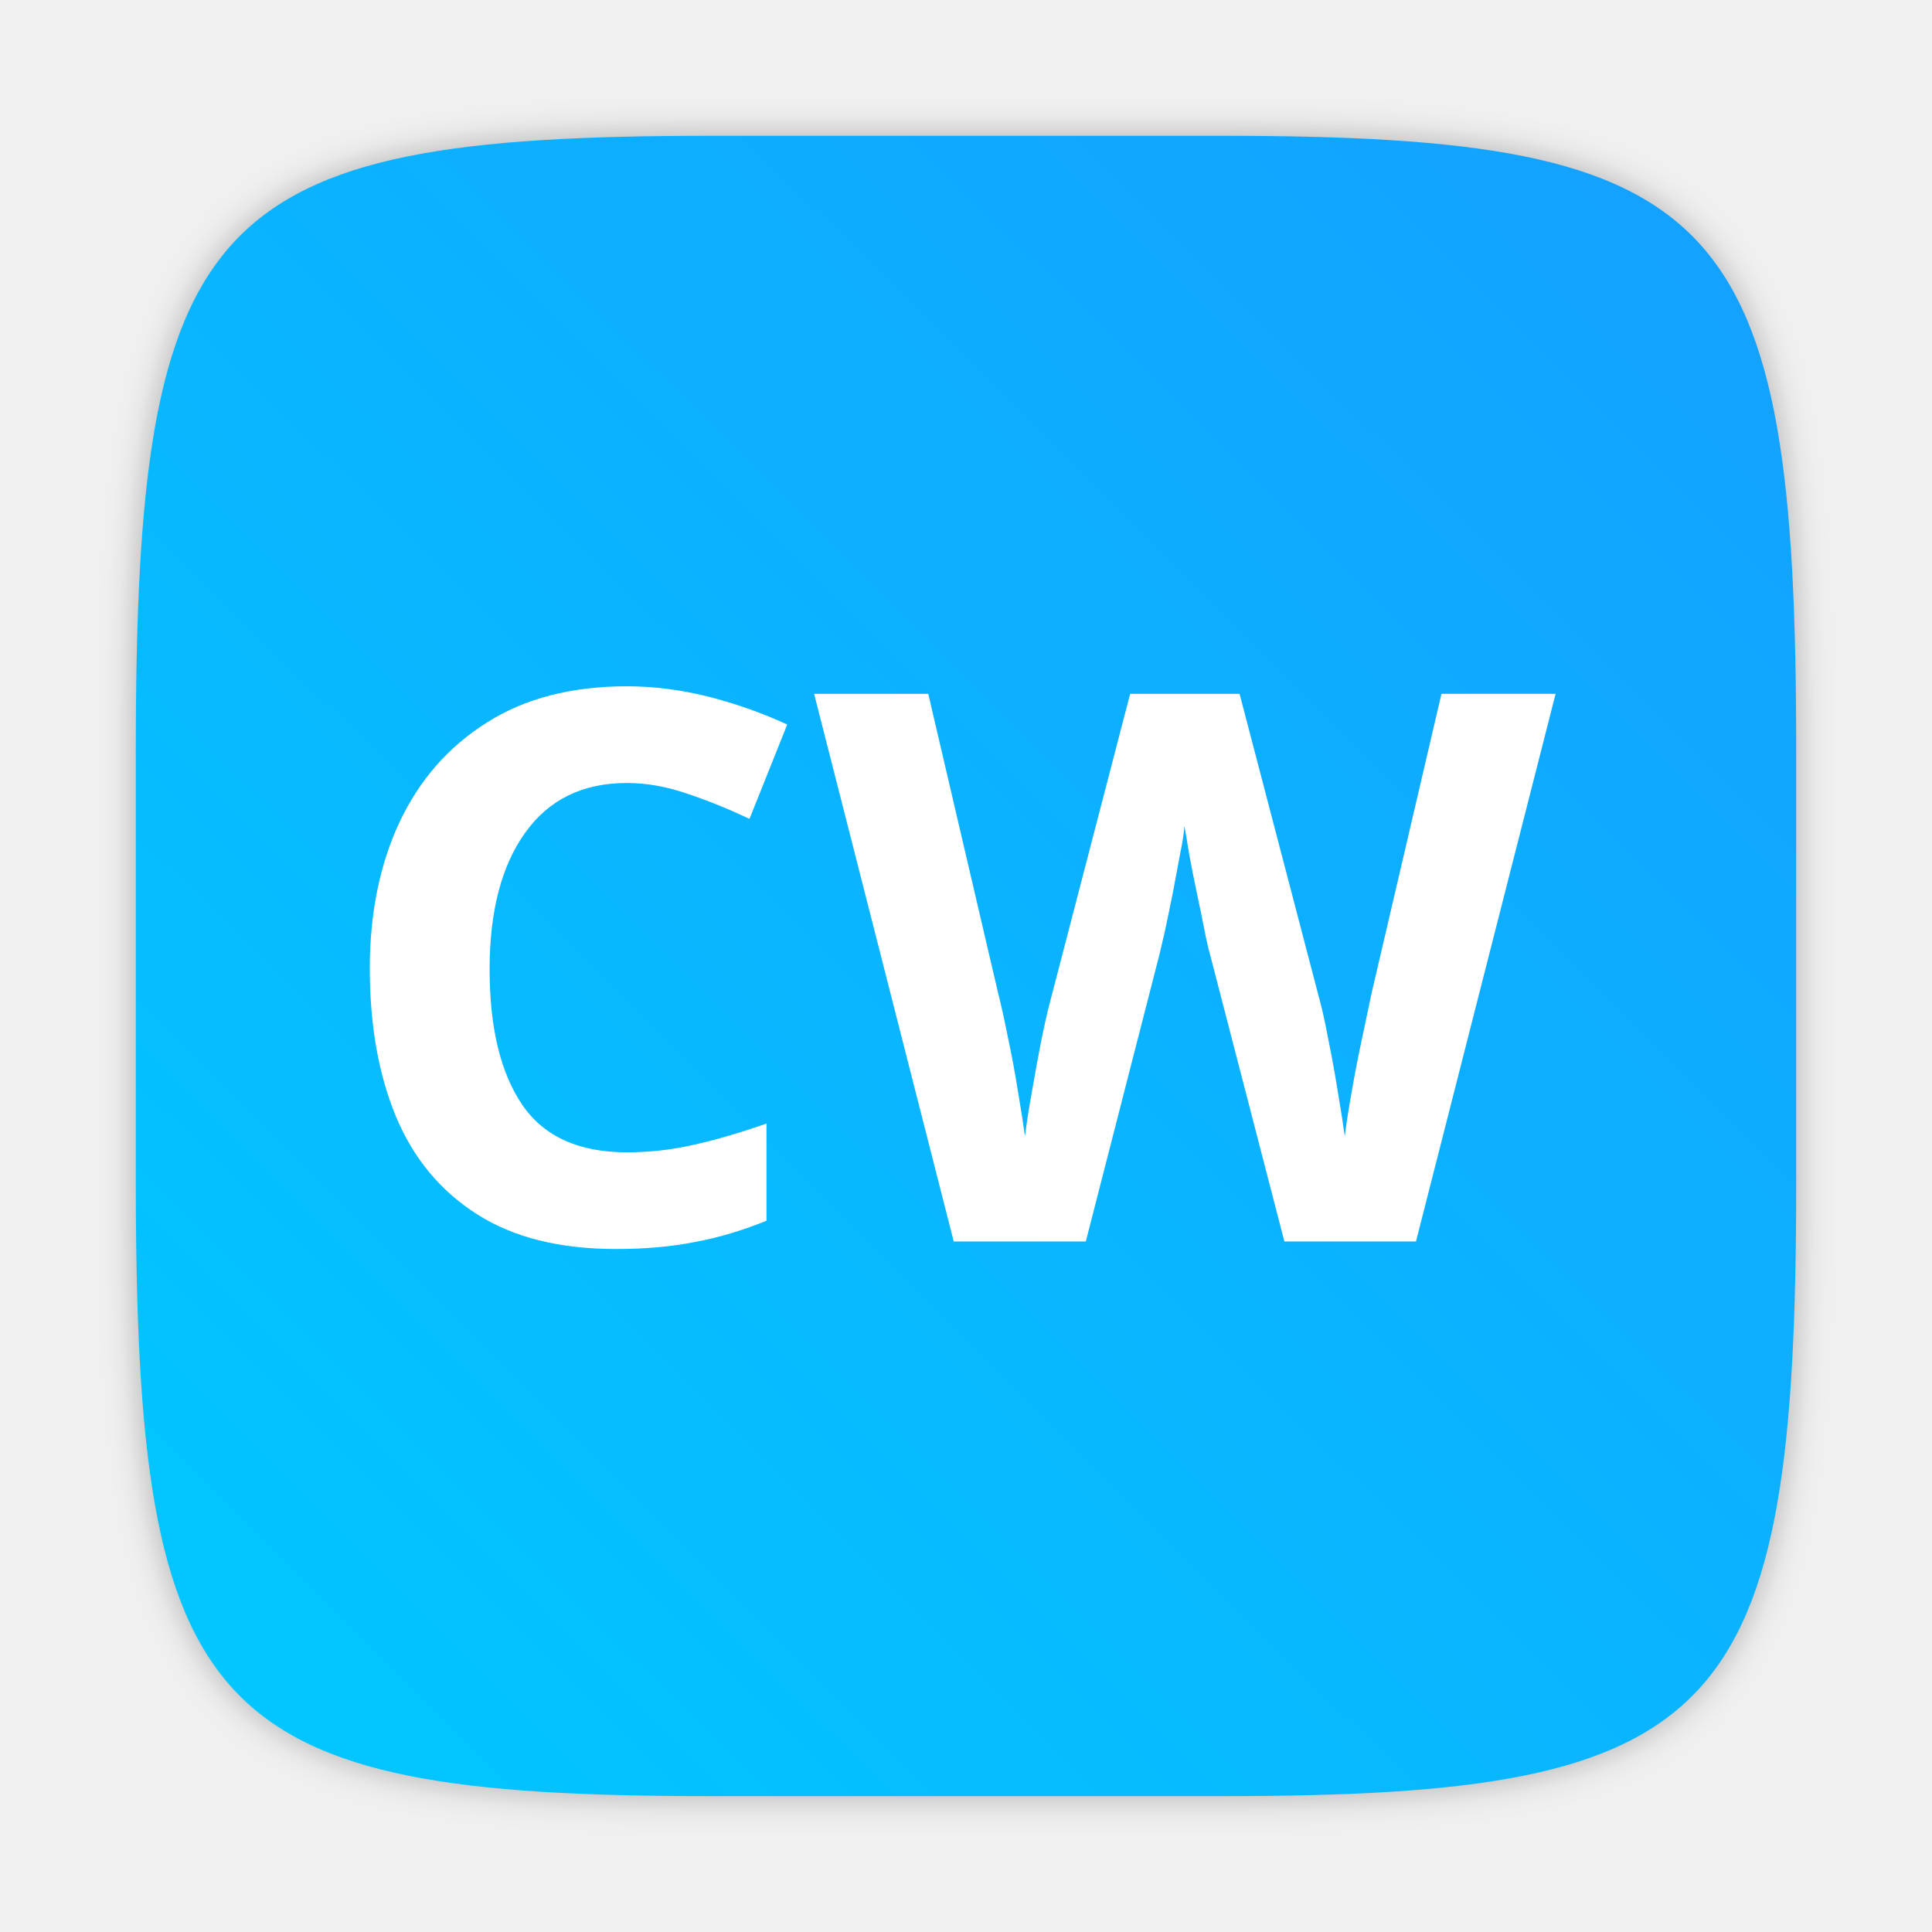
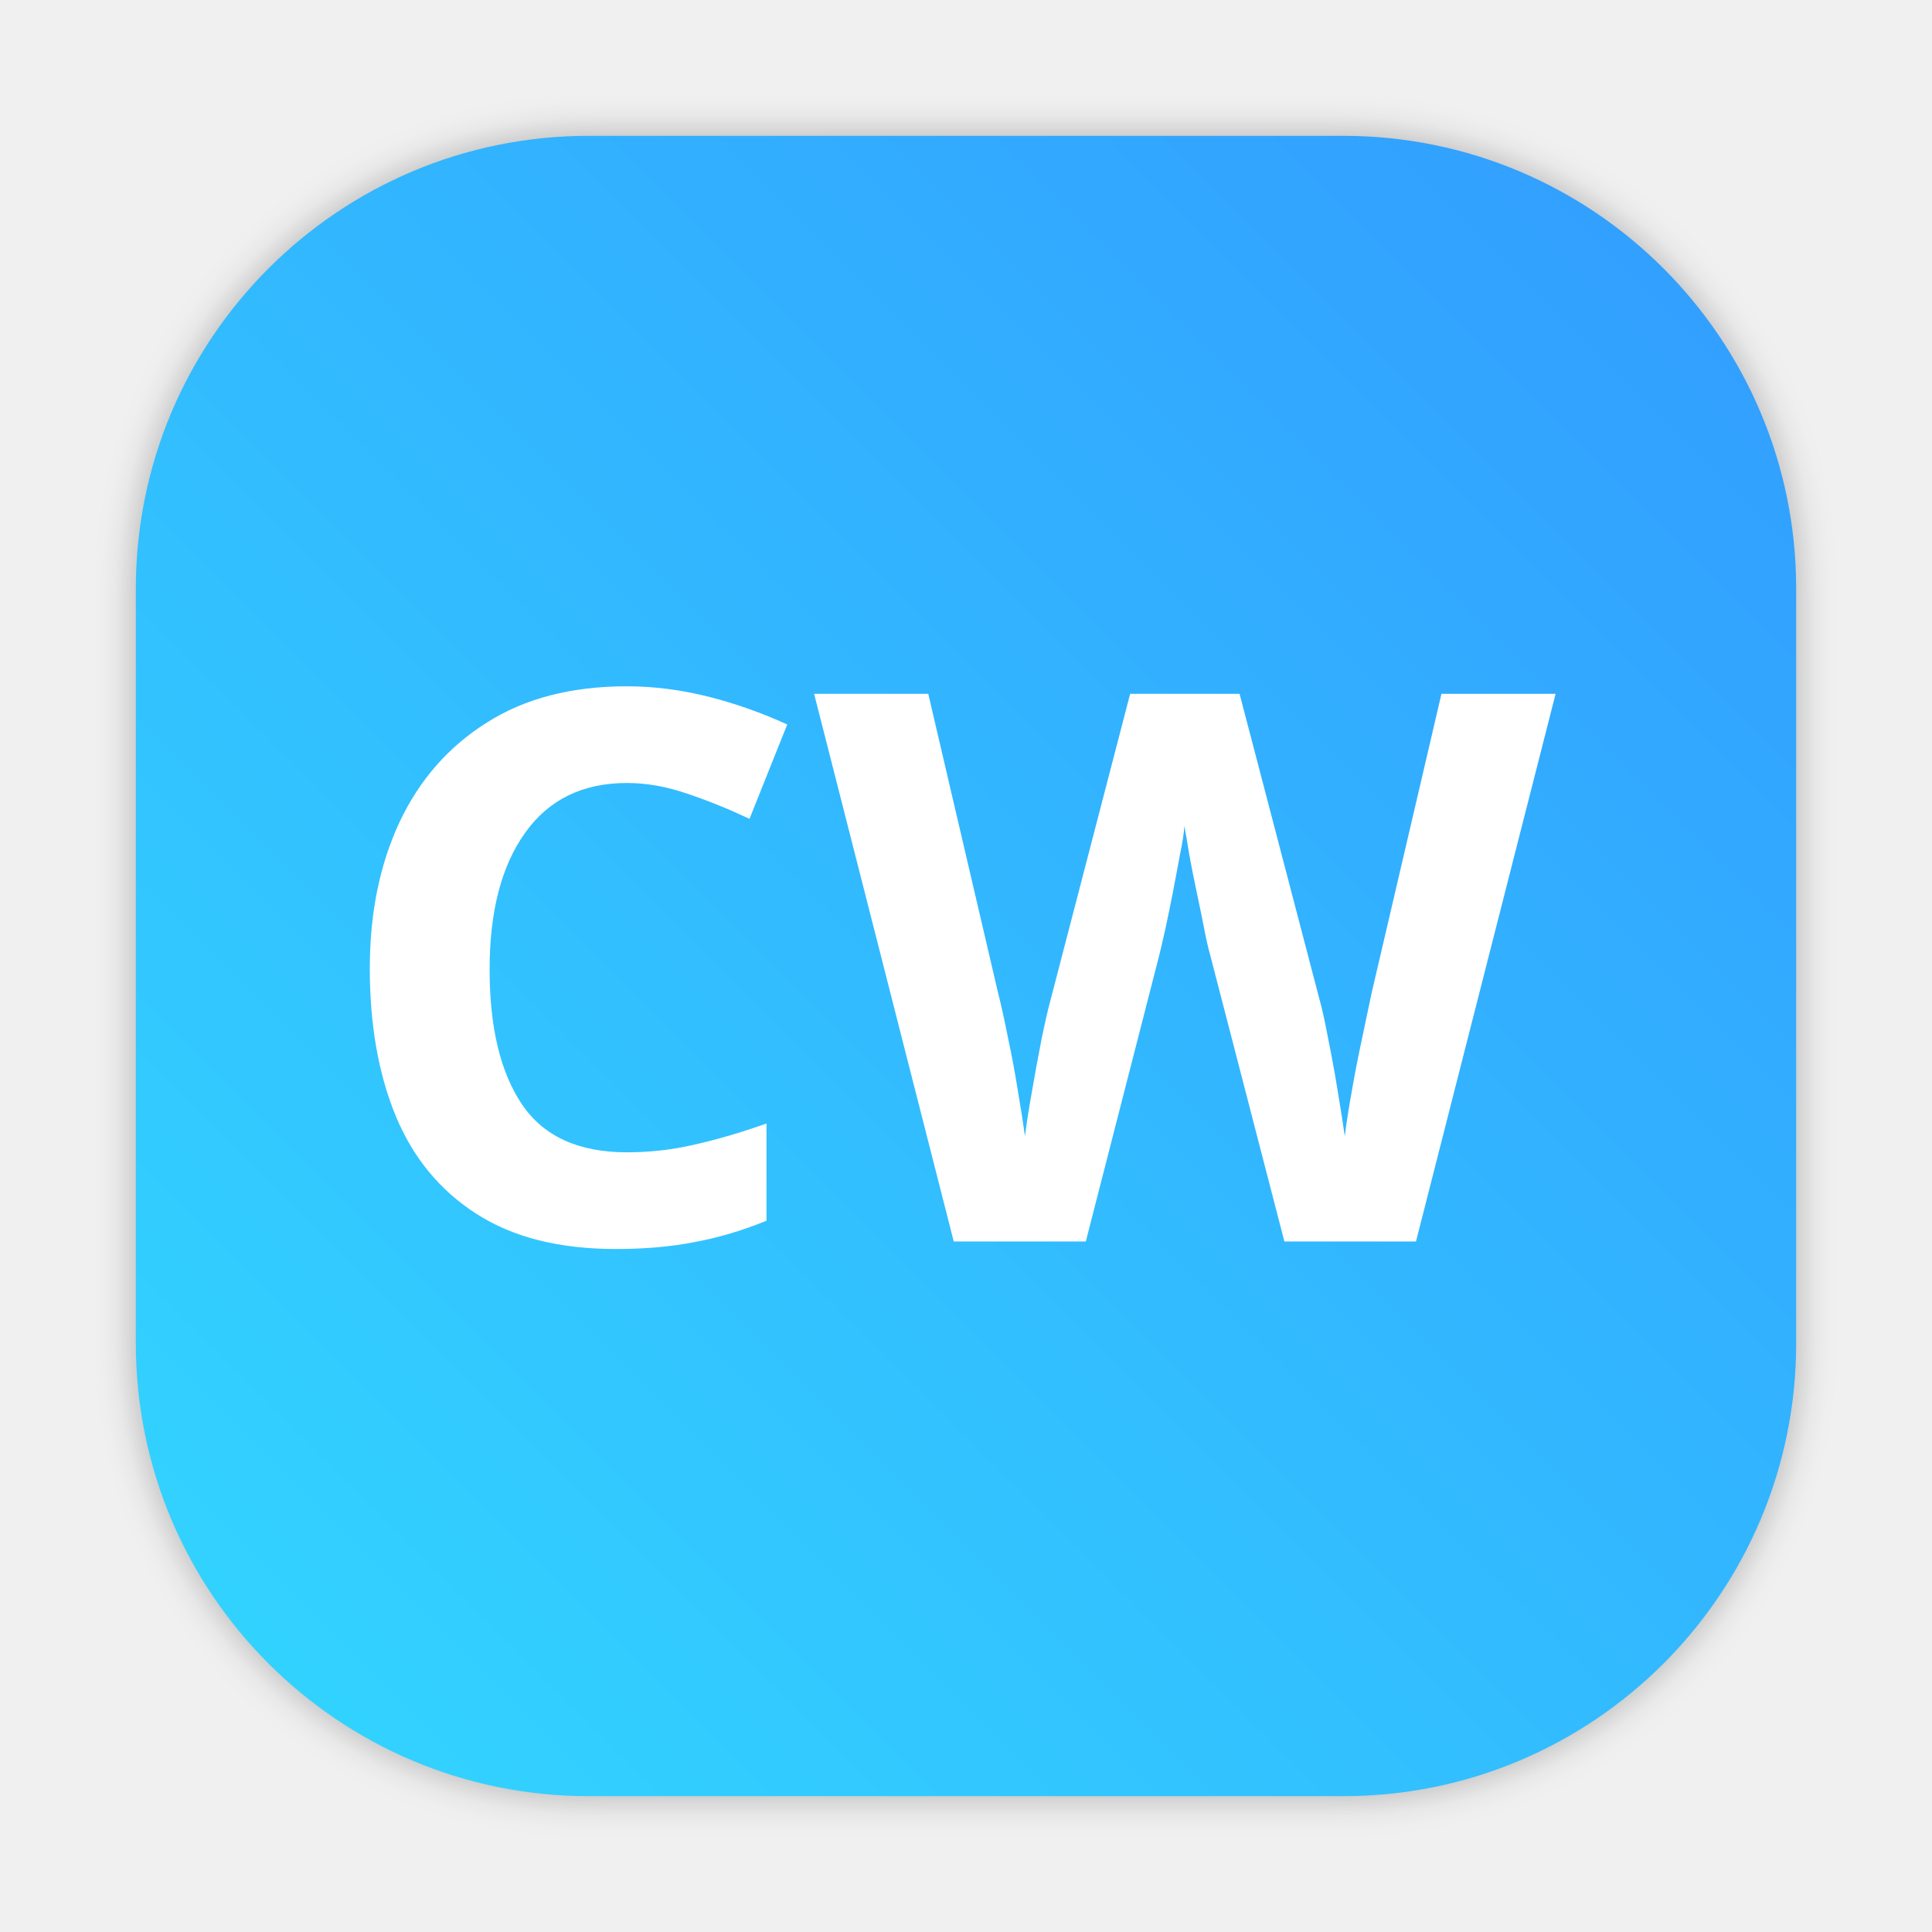
- <svg xmlns="http://www.w3.org/2000/svg" id="svg16" viewBox="0 0 64 64" version="1.1" height="64" width="64">
-   <defs id="defs20">
-     <style type="text/css" id="style851" />
-     <style type="text/css" id="style853" />
-     <style type="text/css" id="style855" />
-     <filter id="filter2761" x="-.024" y="-.024" width="1.048" height="1.048" color-interpolation-filters="sRGB">
-       <feGaussianBlur stdDeviation="0.146" id="feGaussianBlur857" />
+ <svg xmlns="http://www.w3.org/2000/svg" width="64" height="64" version="1.1" viewBox="0 0 64 64">
+   <rect x="4.5" y="4.5" width="55" height="55" ry="15" fill="#141414" filter="url(#filter1057)" opacity=".3" stroke-linecap="round" stroke-width="2.744" />
+   <rect x="4.5" y="4.5" width="55" height="55" ry="15" fill="url(#linearGradient1053)" stroke-linecap="round" stroke-width="2.744" />
+   <g fill="#5e4aa6">
+     <circle cx="-1066" cy="-1329.5" r="0" />
+     <circle cx="33.512" cy="-63.971" r="0" fill-rule="evenodd" />
+     <circle cx="-987.52" cy="-1401" r="0" />
+     <circle cx="112.01" cy="-135.44" r="0" fill-rule="evenodd" />
+   </g>
+   <defs>
+     <style type="text/css" />
+     <style type="text/css" />
+     <style type="text/css" />
+     <style type="text/css" />
+     <filter id="filter1057" x="-.027" y="-.027" width="1.054" height="1.054" color-interpolation-filters="sRGB">
+       <feGaussianBlur stdDeviation="0.619" />
    </filter>
-     <linearGradient id="linearGradient1024" x1="1.331" x2="15.65" y1="15.576" y2="1.17" gradientTransform="matrix(3.779602,0,0,3.779602,-0.00321249,0.5308348)" gradientUnits="userSpaceOnUse">
-       <stop stop-color="#00c8ff" offset="0" id="stop860" />
-       <stop stop-color="#14a0ff" offset="1" id="stop862" />
+     <linearGradient id="linearGradient1053" x1="-127" x2="-72" y1="60" y2="5" gradientTransform="translate(131.5 -.51)" gradientUnits="userSpaceOnUse">
+       <stop stop-color="#32d7ff" offset="0" />
+       <stop stop-color="#329bff" offset="1" />
    </linearGradient>
+     <style type="text/css" />
+     <style type="text/css" />
+     <style type="text/css" />
+     <style type="text/css" />
+     <style type="text/css" />
+     <style type="text/css" />
+     <style type="text/css" />
  </defs>
-   <path transform="matrix(3.779602,0,0,3.779602,-1.8049376e-5,-1.7860404e-5)" d="m 10.708,1.19 c 4.405,0 5.035,0.673 5.035,5.388 v 3.776 c 0,4.715 -0.63,5.388 -5.035,5.388 H 6.225 c -4.405,0 -5.035,-0.673 -5.035,-5.388 V 6.578 c 0,-4.715 0.63,-5.388 5.035,-5.388 z" enable-background="new" fill="#141414" filter="url(#filter2761)" opacity="0.3" id="path867" />
-   <path style="fill:url(#linearGradient1024)" d="m 40.473,4.499 c 16.649,0 19.028,2.543 19.028,20.364 v 14.272 c 0,17.822 -2.379,20.364 -19.028,20.364 H 23.528 c -16.649,0 -19.029,-2.543 -19.029,-20.364 v -14.272 c 0,-17.822 2.379,-20.364 19.029,-20.364 z" enable-background="new" fill="url(#linearGradient1024)" stroke-width="3.78" id="path869" />
-   <g fill="#5e4aa6" id="g877">
-     <circle cx="-1401.7" cy="-1262.9" r="0" id="circle871" />
-     <circle cx="-302.14" cy="2.599" r="0" fill-rule="evenodd" id="circle873" />
-     <circle cx="-1124.8" cy="-1279.3" r="0" id="circle875" />
+   <g fill="#5e4aa6">
+     <circle cx="-1401.7" cy="-1262.9" r="0" />
+     <circle cx="-302.14" cy="2.599" r="0" fill-rule="evenodd" />
+     <circle cx="-1124.8" cy="-1279.3" r="0" />
  </g>
-   <g transform="matrix(3.779602,0,0,3.779602,123.83,-38.18401)" fill="#5e4aa6" stroke-width="0.265" id="g887">
-     <circle cx="-299.02" cy="-338.77" r="0" id="circle879" />
-     <circle cx="-8.106" cy="-3.949" r="0" fill-rule="evenodd" id="circle881" />
-     <circle cx="-278.25" cy="-357.69" r="0" id="circle883" />
-     <circle cx="12.663" cy="-22.859" r="0" fill-rule="evenodd" id="circle885" />
+   <g transform="matrix(3.7796 0 0 3.7796 123.83 -38.184)" fill="#5e4aa6" stroke-width=".265">
+     <circle cx="-299.02" cy="-338.77" r="0" />
+     <circle cx="-8.106" cy="-3.949" r="0" fill-rule="evenodd" />
+     <circle cx="-278.25" cy="-357.69" r="0" />
+     <circle cx="12.663" cy="-22.859" r="0" fill-rule="evenodd" />
  </g>
-   <text id="text922" y="41.123" x="10.78" style="font-style:normal;font-weight:bold;font-size:25.413px;line-height:1.25;font-family:'Noto Sans Tamil UI';letter-spacing:0px;word-spacing:0px;fill:#ffffff;fill-opacity:1;stroke:none;stroke-width:0.635;-inkscape-font-specification:'Noto Sans Tamil UI, Bold';font-stretch:normal;font-variant:normal;font-variant-ligatures:normal;font-variant-caps:normal;font-variant-numeric:normal;font-variant-east-asian:normal;" xml:space="preserve">
-     <tspan style="stroke-width:0.635;-inkscape-font-specification:'Noto Sans Tamil UI, Bold';font-family:'Noto Sans Tamil UI';font-weight:bold;font-style:normal;font-stretch:normal;font-variant:normal;font-size:25.413px;font-variant-ligatures:normal;font-variant-caps:normal;font-variant-numeric:normal;font-variant-east-asian:normal;fill:#ffffff;fill-opacity:1;" y="41.123" x="10.78" id="tspan920">CW</tspan>
+   <text x="10.78" y="41.123" fill="#ffffff" font-family="'Noto Sans Tamil UI'" font-size="25.413px" font-weight="bold" letter-spacing="0px" stroke-width=".635" word-spacing="0px" style="font-variant-caps:normal;font-variant-east-asian:normal;font-variant-ligatures:normal;font-variant-numeric:normal;line-height:1.25" xml:space="preserve">
+     <tspan x="10.78" y="41.123" fill="#ffffff" font-family="'Noto Sans Tamil UI'" font-size="25.413px" font-weight="bold" stroke-width=".635" style="font-variant-caps:normal;font-variant-east-asian:normal;font-variant-ligatures:normal;font-variant-numeric:normal">CW</tspan>
  </text>
+   <circle cx="-1184.5" cy="-1290.2" r="0" fill="#5e4aa6" />
</svg>
